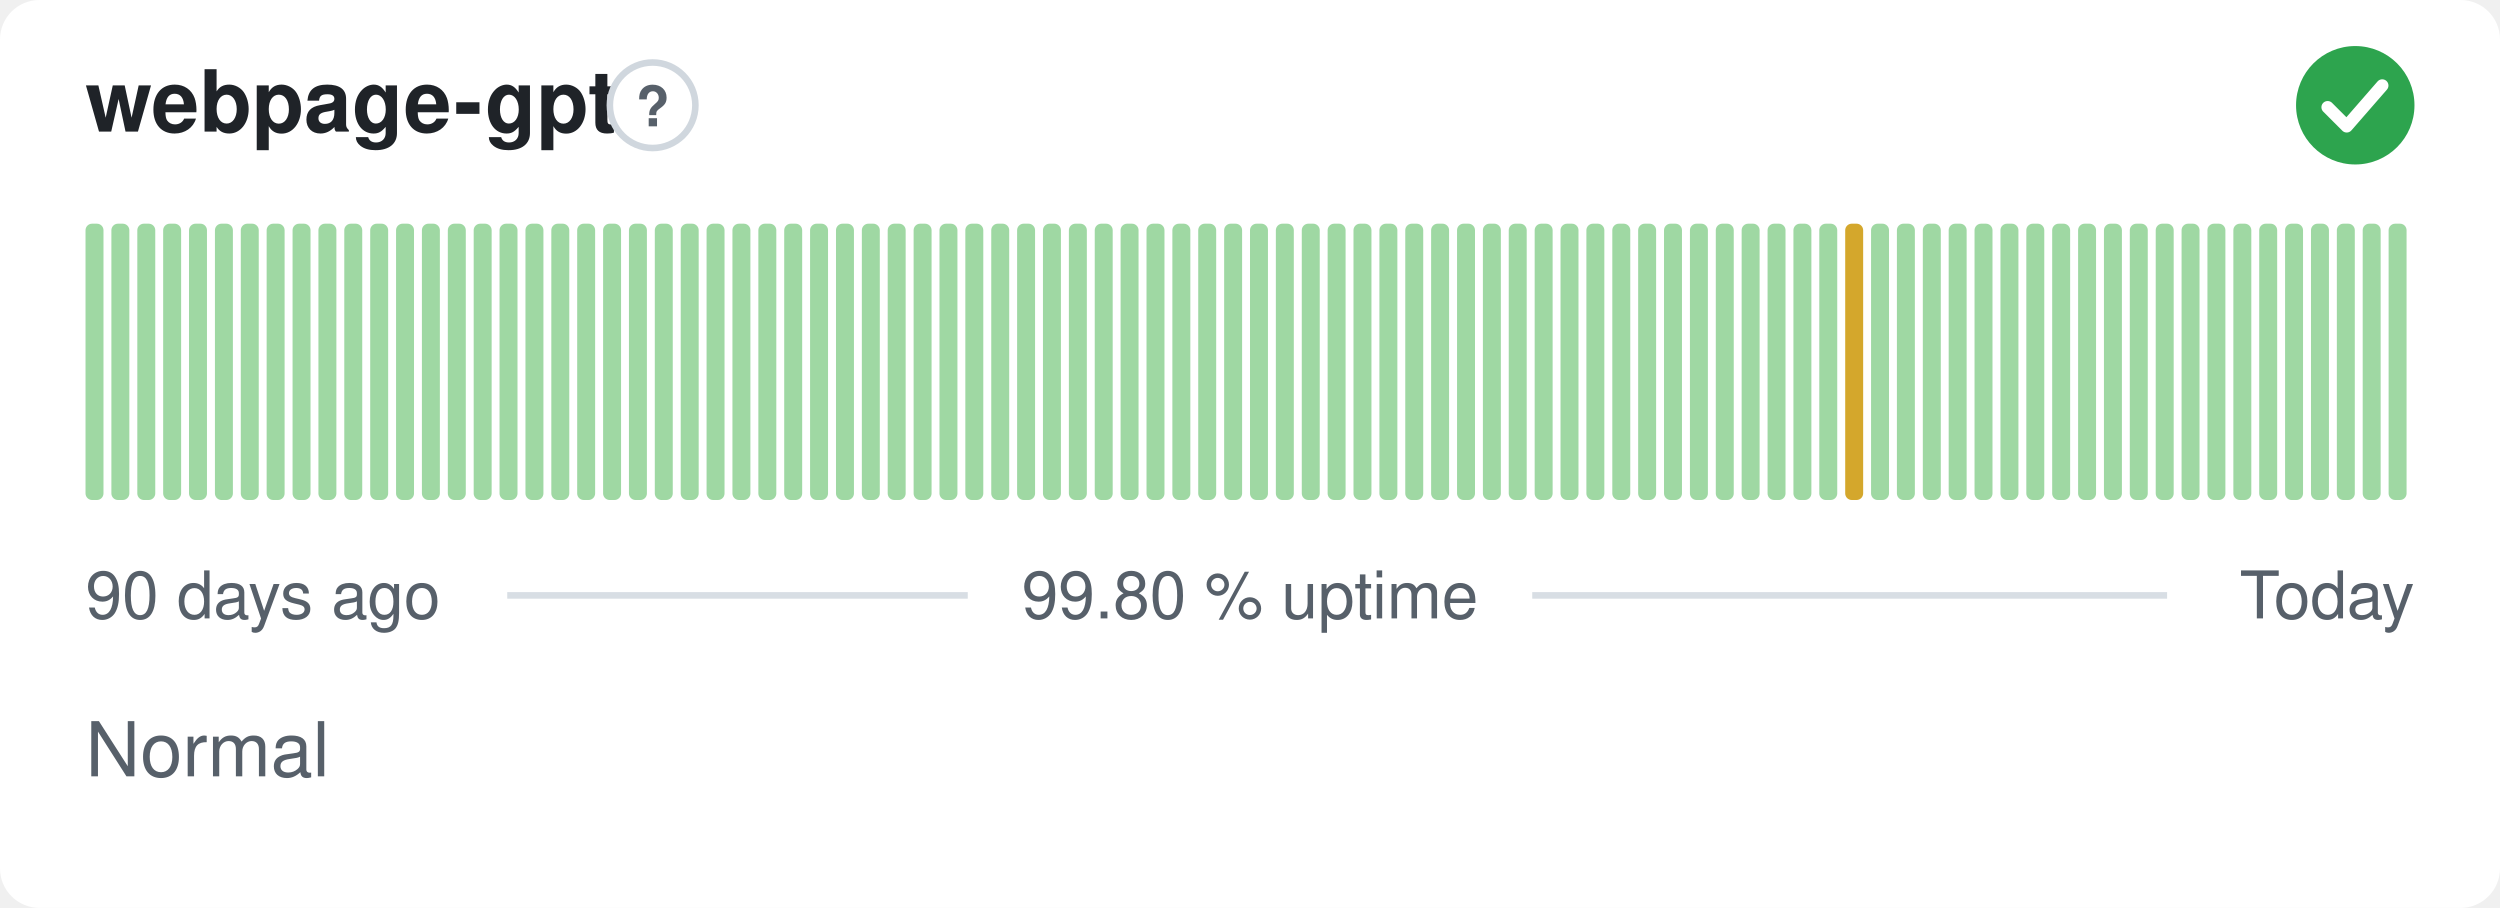
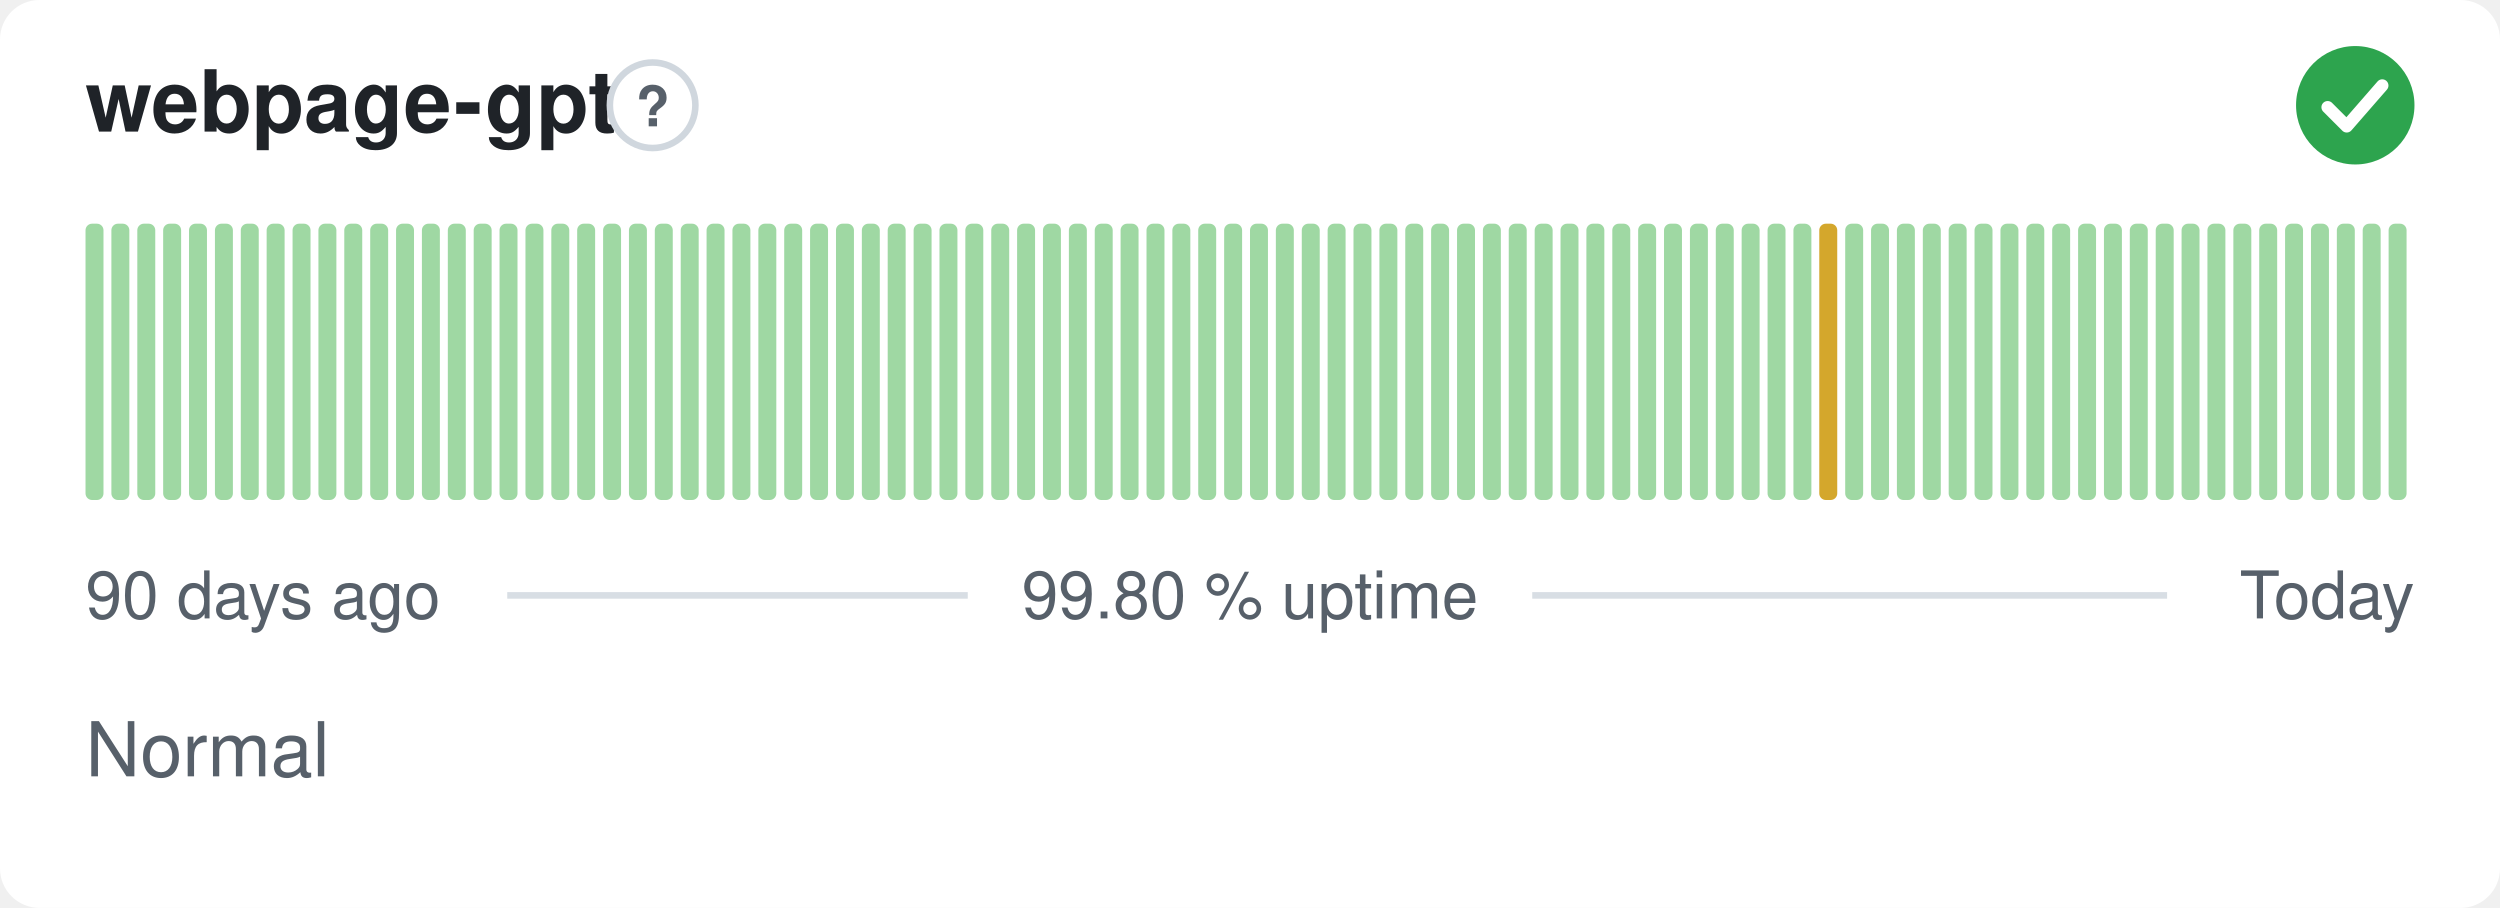
<svg xmlns="http://www.w3.org/2000/svg" width="380" height="138" viewBox="0 0 380 138" role="img" aria-label="webpage-gpt: Normal, 99.80 % uptime over the last 90 days" font-family="-apple-system,BlinkMacSystemFont,'Segoe UI',Helvetica,Arial,sans-serif">
  <style>
    @media (prefers-color-scheme: dark) {
      .bg { fill: #0d1117 }
      .title { fill: #e6edf3 }
      .muted { fill: #8b949e }
      .hint { stroke: #30363d }
      .rule { stroke: #30363d }
      .nodata { fill: #21262d }
    }
  </style>
  <rect class="bg" width="380" height="138" rx="6" fill="#ffffff" />
  <text class="title" x="13" y="20" font-size="13" font-weight="600" fill="#1f2328">webpage-gpt</text>
  <circle class="hint" cx="99.2" cy="16" r="6.5" fill="none" stroke="#d0d7de" stroke-width="1" />
  <text class="muted" x="99.2" y="19.2" text-anchor="middle" font-size="8.5" font-weight="700" fill="#57606a">?</text>
  <circle cx="358" cy="16" r="9" fill="#2da44e" />
  <path d="M353.80 16.30l2.90 2.90 5.40 -6.20" fill="none" stroke="#fff" stroke-width="1.89" stroke-linecap="round" stroke-linejoin="round" />
  <rect x="13.00" y="34.00" width="2.73" height="42.00" rx="1" fill="#9fd8a3" />
  <rect x="16.93" y="34.00" width="2.73" height="42.00" rx="1" fill="#9fd8a3" />
  <rect x="20.87" y="34.00" width="2.73" height="42.00" rx="1" fill="#9fd8a3" />
  <rect x="24.80" y="34.00" width="2.73" height="42.00" rx="1" fill="#9fd8a3" />
  <rect x="28.73" y="34.00" width="2.73" height="42.00" rx="1" fill="#9fd8a3" />
  <rect x="32.67" y="34.00" width="2.73" height="42.00" rx="1" fill="#9fd8a3" />
  <rect x="36.60" y="34.00" width="2.73" height="42.00" rx="1" fill="#9fd8a3" />
  <rect x="40.53" y="34.00" width="2.73" height="42.00" rx="1" fill="#9fd8a3" />
  <rect x="44.47" y="34.00" width="2.73" height="42.00" rx="1" fill="#9fd8a3" />
  <rect x="48.40" y="34.00" width="2.73" height="42.00" rx="1" fill="#9fd8a3" />
  <rect x="52.33" y="34.00" width="2.73" height="42.00" rx="1" fill="#9fd8a3" />
  <rect x="56.27" y="34.00" width="2.73" height="42.00" rx="1" fill="#9fd8a3" />
  <rect x="60.20" y="34.00" width="2.73" height="42.00" rx="1" fill="#9fd8a3" />
  <rect x="64.13" y="34.00" width="2.73" height="42.00" rx="1" fill="#9fd8a3" />
  <rect x="68.07" y="34.00" width="2.73" height="42.00" rx="1" fill="#9fd8a3" />
  <rect x="72.00" y="34.00" width="2.73" height="42.00" rx="1" fill="#9fd8a3" />
  <rect x="75.93" y="34.00" width="2.73" height="42.00" rx="1" fill="#9fd8a3" />
  <rect x="79.87" y="34.00" width="2.73" height="42.00" rx="1" fill="#9fd8a3" />
  <rect x="83.80" y="34.00" width="2.73" height="42.00" rx="1" fill="#9fd8a3" />
  <rect x="87.73" y="34.00" width="2.73" height="42.00" rx="1" fill="#9fd8a3" />
  <rect x="91.67" y="34.00" width="2.73" height="42.00" rx="1" fill="#9fd8a3" />
  <rect x="95.60" y="34.00" width="2.73" height="42.00" rx="1" fill="#9fd8a3" />
  <rect x="99.53" y="34.00" width="2.73" height="42.00" rx="1" fill="#9fd8a3" />
  <rect x="103.47" y="34.00" width="2.73" height="42.00" rx="1" fill="#9fd8a3" />
  <rect x="107.40" y="34.00" width="2.73" height="42.00" rx="1" fill="#9fd8a3" />
  <rect x="111.33" y="34.00" width="2.73" height="42.00" rx="1" fill="#9fd8a3" />
  <rect x="115.27" y="34.00" width="2.73" height="42.00" rx="1" fill="#9fd8a3" />
  <rect x="119.20" y="34.00" width="2.73" height="42.00" rx="1" fill="#9fd8a3" />
  <rect x="123.13" y="34.00" width="2.73" height="42.00" rx="1" fill="#9fd8a3" />
  <rect x="127.07" y="34.00" width="2.73" height="42.00" rx="1" fill="#9fd8a3" />
  <rect x="131.00" y="34.00" width="2.73" height="42.00" rx="1" fill="#9fd8a3" />
  <rect x="134.93" y="34.00" width="2.73" height="42.00" rx="1" fill="#9fd8a3" />
  <rect x="138.87" y="34.00" width="2.73" height="42.00" rx="1" fill="#9fd8a3" />
  <rect x="142.80" y="34.00" width="2.73" height="42.00" rx="1" fill="#9fd8a3" />
  <rect x="146.73" y="34.00" width="2.73" height="42.00" rx="1" fill="#9fd8a3" />
  <rect x="150.67" y="34.00" width="2.73" height="42.00" rx="1" fill="#9fd8a3" />
  <rect x="154.60" y="34.00" width="2.73" height="42.00" rx="1" fill="#9fd8a3" />
  <rect x="158.53" y="34.00" width="2.73" height="42.00" rx="1" fill="#9fd8a3" />
  <rect x="162.47" y="34.00" width="2.73" height="42.00" rx="1" fill="#9fd8a3" />
  <rect x="166.40" y="34.00" width="2.73" height="42.00" rx="1" fill="#9fd8a3" />
  <rect x="170.33" y="34.00" width="2.73" height="42.00" rx="1" fill="#9fd8a3" />
  <rect x="174.27" y="34.00" width="2.73" height="42.00" rx="1" fill="#9fd8a3" />
  <rect x="178.20" y="34.00" width="2.73" height="42.00" rx="1" fill="#9fd8a3" />
  <rect x="182.13" y="34.00" width="2.73" height="42.00" rx="1" fill="#9fd8a3" />
  <rect x="186.07" y="34.00" width="2.73" height="42.00" rx="1" fill="#9fd8a3" />
  <rect x="190.00" y="34.00" width="2.73" height="42.00" rx="1" fill="#9fd8a3" />
  <rect x="193.93" y="34.00" width="2.73" height="42.00" rx="1" fill="#9fd8a3" />
  <rect x="197.87" y="34.00" width="2.73" height="42.00" rx="1" fill="#9fd8a3" />
  <rect x="201.80" y="34.00" width="2.73" height="42.00" rx="1" fill="#9fd8a3" />
  <rect x="205.73" y="34.00" width="2.73" height="42.00" rx="1" fill="#9fd8a3" />
  <rect x="209.67" y="34.00" width="2.73" height="42.00" rx="1" fill="#9fd8a3" />
  <rect x="213.60" y="34.00" width="2.73" height="42.00" rx="1" fill="#9fd8a3" />
  <rect x="217.53" y="34.00" width="2.73" height="42.00" rx="1" fill="#9fd8a3" />
  <rect x="221.47" y="34.00" width="2.73" height="42.00" rx="1" fill="#9fd8a3" />
  <rect x="225.40" y="34.00" width="2.73" height="42.00" rx="1" fill="#9fd8a3" />
  <rect x="229.33" y="34.00" width="2.73" height="42.00" rx="1" fill="#9fd8a3" />
  <rect x="233.27" y="34.00" width="2.73" height="42.00" rx="1" fill="#9fd8a3" />
  <rect x="237.20" y="34.00" width="2.73" height="42.00" rx="1" fill="#9fd8a3" />
  <rect x="241.13" y="34.00" width="2.73" height="42.00" rx="1" fill="#9fd8a3" />
  <rect x="245.07" y="34.00" width="2.73" height="42.00" rx="1" fill="#9fd8a3" />
  <rect x="249.00" y="34.00" width="2.73" height="42.00" rx="1" fill="#9fd8a3" />
  <rect x="252.93" y="34.00" width="2.73" height="42.00" rx="1" fill="#9fd8a3" />
  <rect x="256.87" y="34.00" width="2.73" height="42.00" rx="1" fill="#9fd8a3" />
  <rect x="260.80" y="34.00" width="2.73" height="42.00" rx="1" fill="#9fd8a3" />
  <rect x="264.73" y="34.00" width="2.73" height="42.00" rx="1" fill="#9fd8a3" />
  <rect x="268.67" y="34.00" width="2.73" height="42.00" rx="1" fill="#9fd8a3" />
  <rect x="272.60" y="34.00" width="2.73" height="42.00" rx="1" fill="#9fd8a3" />
-   <rect x="276.53" y="34.00" width="2.73" height="42.00" rx="1" fill="#9fd8a3" />
-   <rect x="280.47" y="34.00" width="2.73" height="42.00" rx="1" fill="#d4a72c" />
+   <rect x="276.53" y="34.00" width="2.73" height="42.00" rx="1" fill="#d4a72c" />
+   <rect x="280.47" y="34.00" width="2.73" height="42.00" rx="1" fill="#9fd8a3" />
  <rect x="284.40" y="34.00" width="2.73" height="42.00" rx="1" fill="#9fd8a3" />
  <rect x="288.33" y="34.00" width="2.73" height="42.00" rx="1" fill="#9fd8a3" />
  <rect x="292.27" y="34.00" width="2.73" height="42.00" rx="1" fill="#9fd8a3" />
  <rect x="296.20" y="34.00" width="2.73" height="42.00" rx="1" fill="#9fd8a3" />
  <rect x="300.13" y="34.00" width="2.73" height="42.00" rx="1" fill="#9fd8a3" />
  <rect x="304.07" y="34.00" width="2.73" height="42.00" rx="1" fill="#9fd8a3" />
  <rect x="308.00" y="34.00" width="2.73" height="42.00" rx="1" fill="#9fd8a3" />
  <rect x="311.93" y="34.00" width="2.73" height="42.00" rx="1" fill="#9fd8a3" />
  <rect x="315.87" y="34.00" width="2.73" height="42.00" rx="1" fill="#9fd8a3" />
  <rect x="319.80" y="34.00" width="2.73" height="42.00" rx="1" fill="#9fd8a3" />
  <rect x="323.73" y="34.00" width="2.73" height="42.00" rx="1" fill="#9fd8a3" />
  <rect x="327.67" y="34.00" width="2.73" height="42.00" rx="1" fill="#9fd8a3" />
  <rect x="331.60" y="34.00" width="2.73" height="42.00" rx="1" fill="#9fd8a3" />
  <rect x="335.53" y="34.00" width="2.73" height="42.00" rx="1" fill="#9fd8a3" />
  <rect x="339.47" y="34.00" width="2.73" height="42.00" rx="1" fill="#9fd8a3" />
  <rect x="343.40" y="34.00" width="2.73" height="42.00" rx="1" fill="#9fd8a3" />
  <rect x="347.33" y="34.00" width="2.73" height="42.00" rx="1" fill="#9fd8a3" />
  <rect x="351.27" y="34.00" width="2.73" height="42.00" rx="1" fill="#9fd8a3" />
  <rect x="355.20" y="34.00" width="2.73" height="42.00" rx="1" fill="#9fd8a3" />
  <rect x="359.13" y="34.00" width="2.73" height="42.00" rx="1" fill="#9fd8a3" />
  <rect x="363.07" y="34.00" width="2.73" height="42.00" rx="1" fill="#9fd8a3" />
  <text class="muted" x="13" y="94" font-size="10" fill="#57606a">90 days ago</text>
  <text class="muted" x="190" y="94" text-anchor="middle" font-size="10" fill="#57606a">99.80 % uptime</text>
  <text class="muted" x="367" y="94" text-anchor="end" font-size="10" fill="#57606a">Today</text>
  <line class="rule" x1="77.1" y1="90.5" x2="147.1" y2="90.5" stroke="#d8dee4" stroke-width="1" />
  <line class="rule" x1="232.9" y1="90.5" x2="329.4" y2="90.5" stroke="#d8dee4" stroke-width="1" />
  <text class="muted" x="13" y="118" font-size="11.5" fill="#57606a">Normal</text>
</svg>
